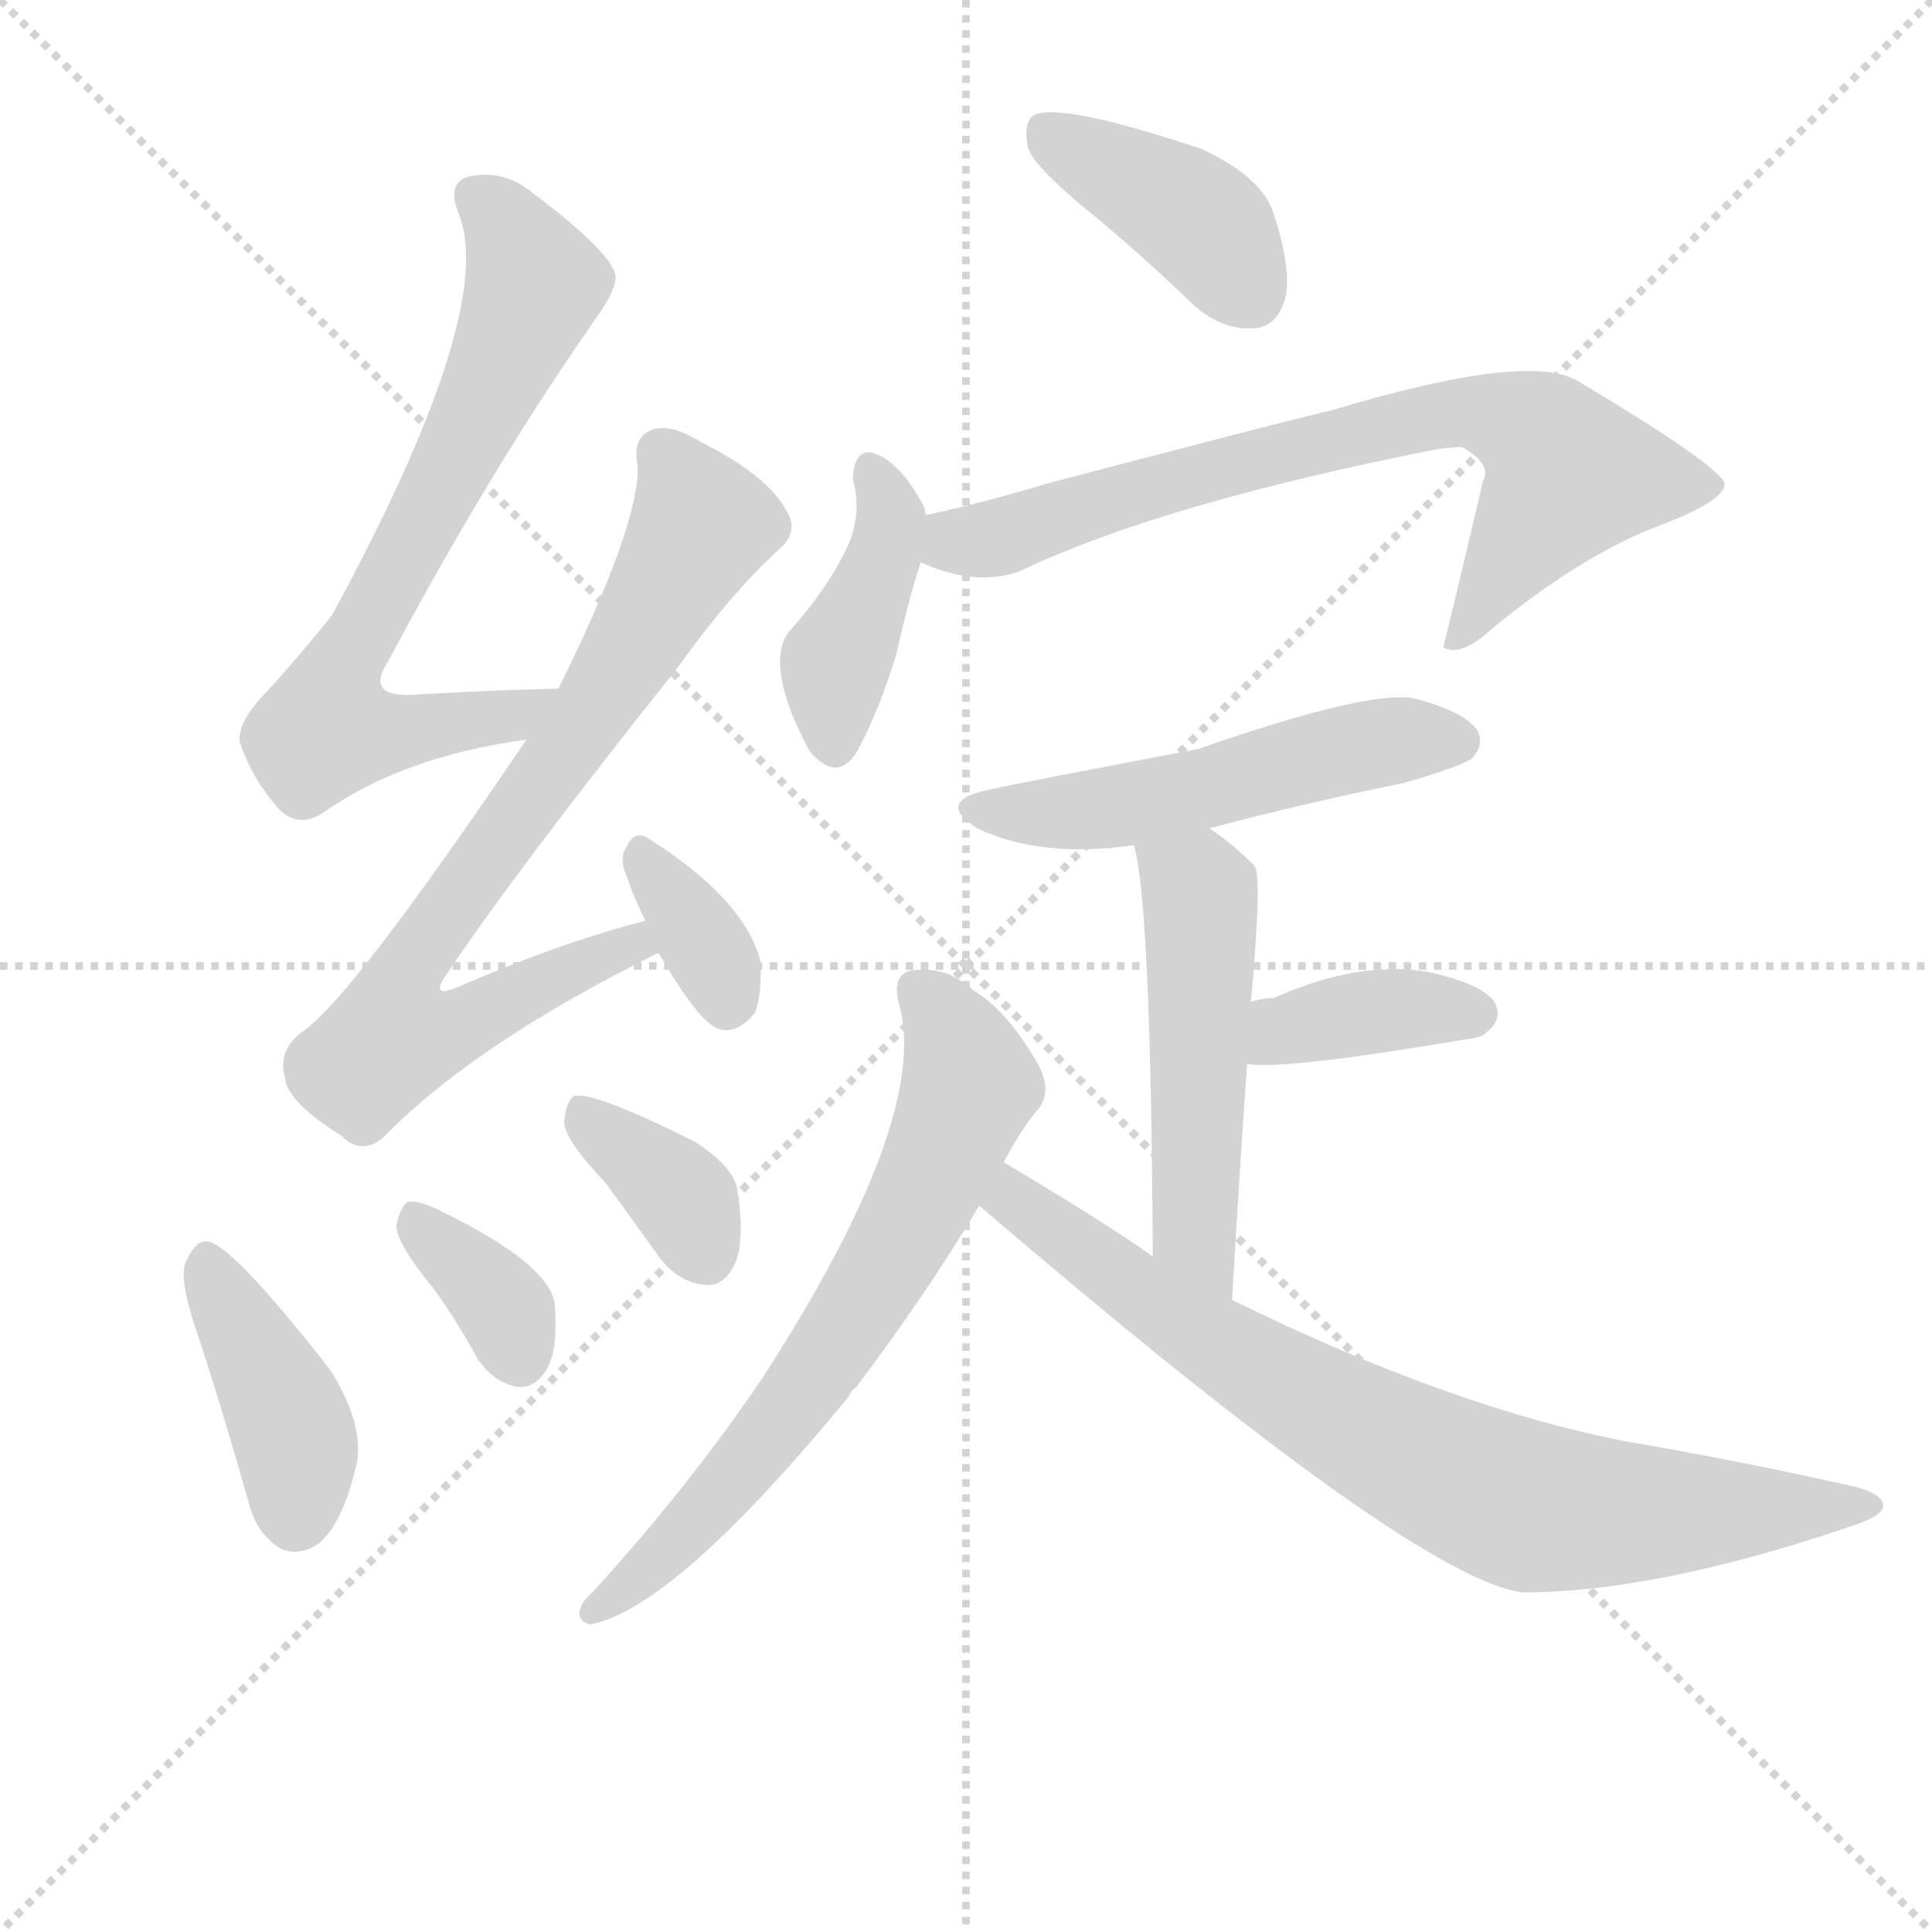
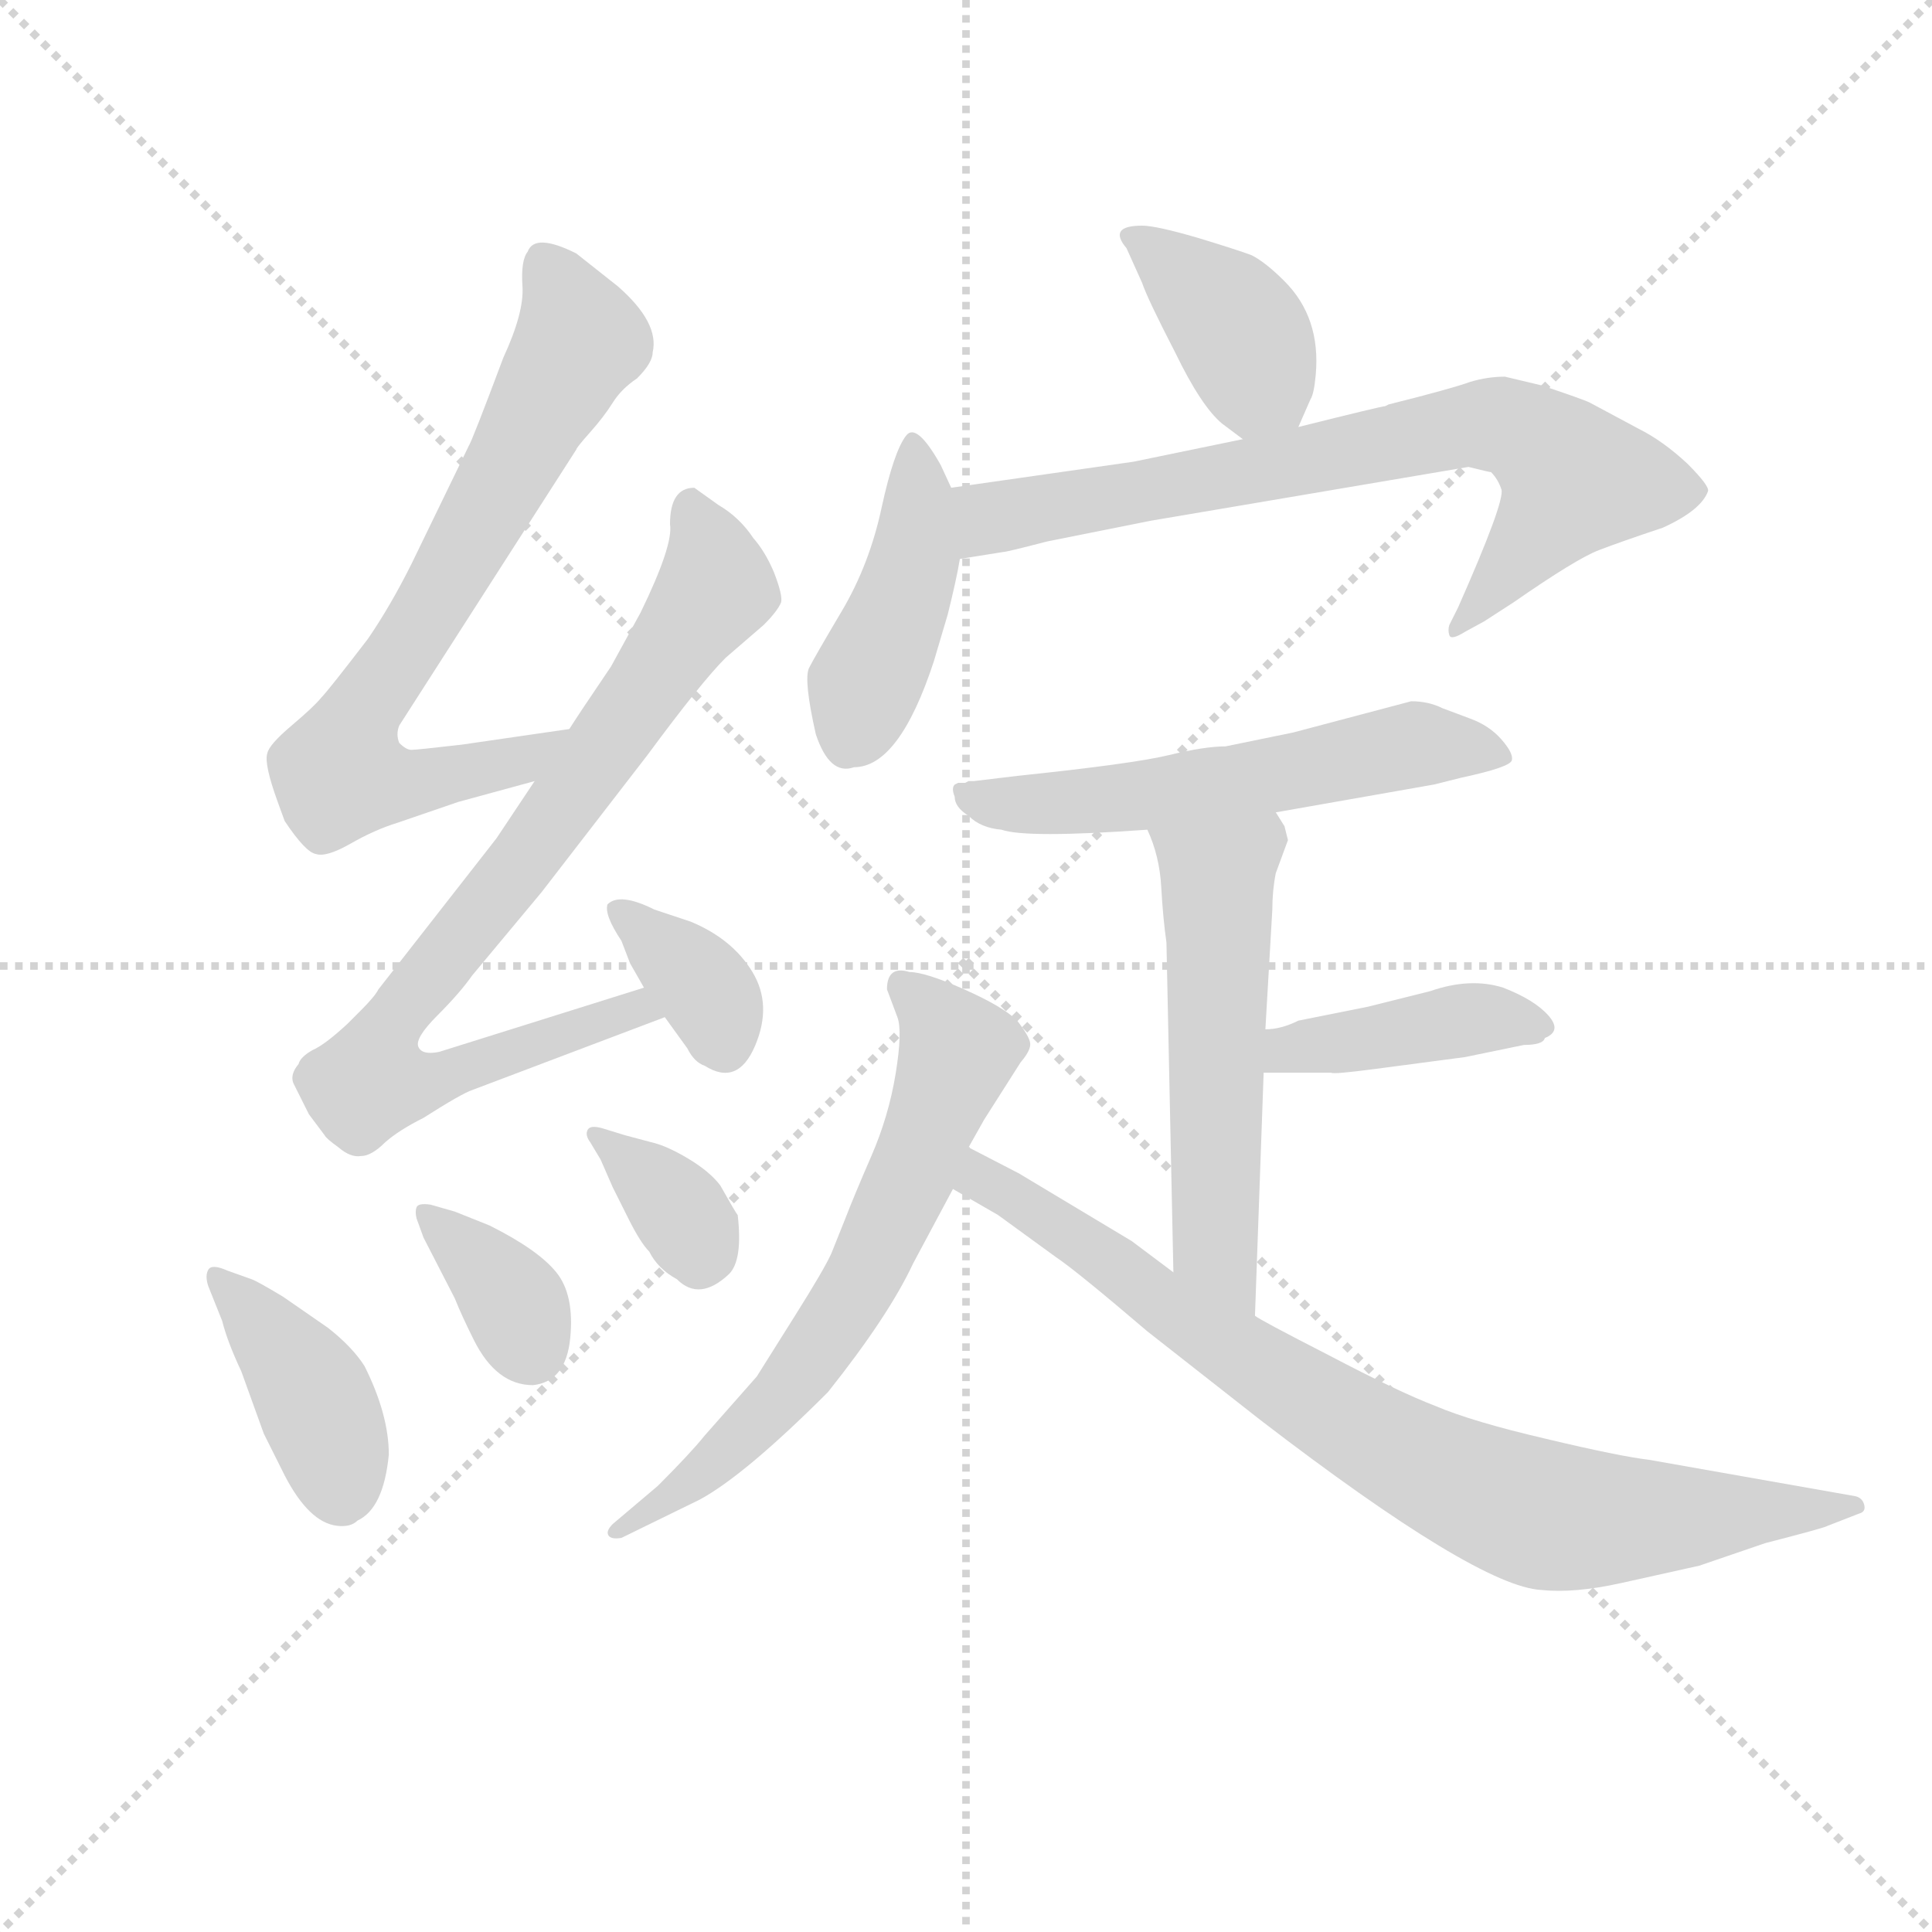
<svg xmlns="http://www.w3.org/2000/svg" version="1.1" viewBox="0 0 1024 1024">
  <g stroke="lightgray" stroke-dasharray="1,1" stroke-width="1" transform="scale(4, 4)">
    <line x1="0" y1="0" x2="256" y2="256" />
    <line x1="256" y1="0" x2="0" y2="256" />
    <line x1="128" y1="0" x2="128" y2="256" />
    <line x1="0" y1="128" x2="256" y2="128" />
  </g>
-   <g transform="scale(1, -1) translate(0, -900)">
+   <g transform="scale(0.92, -0.92) translate(60, -830)">
    <style type="text/css">
      
        @keyframes keyframes0 {
          from {
            stroke: blue;
-             stroke-dashoffset: 690;
-             stroke-width: 128;
-           }
-           69% {
+             stroke-dashoffset: 723;
+             stroke-width: 128;
+           }
+           70% {
            animation-timing-function: step-end;
            stroke: blue;
            stroke-dashoffset: 0;
            stroke-width: 128;
          }
          to {
            stroke: black;
            stroke-width: 1024;
          }
        }
        #make-me-a-hanzi-animation-0 {
-           animation: keyframes0 0.812s both;
+           animation: keyframes0 0.838s both;
          animation-delay: 0s;
          animation-timing-function: linear;
        }
      
        @keyframes keyframes1 {
          from {
            stroke: blue;
-             stroke-dashoffset: 749;
+             stroke-dashoffset: 824;
+             stroke-width: 128;
+           }
+           73% {
+             animation-timing-function: step-end;
+             stroke: blue;
+             stroke-dashoffset: 0;
+             stroke-width: 128;
+           }
+           to {
+             stroke: black;
+             stroke-width: 1024;
+           }
+         }
+         #make-me-a-hanzi-animation-1 {
+           animation: keyframes1 0.921s both;
+           animation-delay: 0.838s;
+           animation-timing-function: linear;
+         }
+       
+         @keyframes keyframes2 {
+           from {
+             stroke: blue;
+             stroke-dashoffset: 356;
+             stroke-width: 128;
+           }
+           54% {
+             animation-timing-function: step-end;
+             stroke: blue;
+             stroke-dashoffset: 0;
+             stroke-width: 128;
+           }
+           to {
+             stroke: black;
+             stroke-width: 1024;
+           }
+         }
+         #make-me-a-hanzi-animation-2 {
+           animation: keyframes2 0.54s both;
+           animation-delay: 1.759s;
+           animation-timing-function: linear;
+         }
+       
+         @keyframes keyframes3 {
+           from {
+             stroke: blue;
+             stroke-dashoffset: 402;
+             stroke-width: 128;
+           }
+           57% {
+             animation-timing-function: step-end;
+             stroke: blue;
+             stroke-dashoffset: 0;
+             stroke-width: 128;
+           }
+           to {
+             stroke: black;
+             stroke-width: 1024;
+           }
+         }
+         #make-me-a-hanzi-animation-3 {
+           animation: keyframes3 0.577s both;
+           animation-delay: 2.299s;
+           animation-timing-function: linear;
+         }
+       
+         @keyframes keyframes4 {
+           from {
+             stroke: blue;
+             stroke-dashoffset: 357;
+             stroke-width: 128;
+           }
+           54% {
+             animation-timing-function: step-end;
+             stroke: blue;
+             stroke-dashoffset: 0;
+             stroke-width: 128;
+           }
+           to {
+             stroke: black;
+             stroke-width: 1024;
+           }
+         }
+         #make-me-a-hanzi-animation-4 {
+           animation: keyframes4 0.541s both;
+           animation-delay: 2.876s;
+           animation-timing-function: linear;
+         }
+       
+         @keyframes keyframes5 {
+           from {
+             stroke: blue;
+             stroke-dashoffset: 350;
+             stroke-width: 128;
+           }
+           53% {
+             animation-timing-function: step-end;
+             stroke: blue;
+             stroke-dashoffset: 0;
+             stroke-width: 128;
+           }
+           to {
+             stroke: black;
+             stroke-width: 1024;
+           }
+         }
+         #make-me-a-hanzi-animation-5 {
+           animation: keyframes5 0.535s both;
+           animation-delay: 3.416s;
+           animation-timing-function: linear;
+         }
+       
+         @keyframes keyframes6 {
+           from {
+             stroke: blue;
+             stroke-dashoffset: 385;
+             stroke-width: 128;
+           }
+           56% {
+             animation-timing-function: step-end;
+             stroke: blue;
+             stroke-dashoffset: 0;
+             stroke-width: 128;
+           }
+           to {
+             stroke: black;
+             stroke-width: 1024;
+           }
+         }
+         #make-me-a-hanzi-animation-6 {
+           animation: keyframes6 0.563s both;
+           animation-delay: 3.951s;
+           animation-timing-function: linear;
+         }
+       
+         @keyframes keyframes7 {
+           from {
+             stroke: blue;
+             stroke-dashoffset: 427;
+             stroke-width: 128;
+           }
+           58% {
+             animation-timing-function: step-end;
+             stroke: blue;
+             stroke-dashoffset: 0;
+             stroke-width: 128;
+           }
+           to {
+             stroke: black;
+             stroke-width: 1024;
+           }
+         }
+         #make-me-a-hanzi-animation-7 {
+           animation: keyframes7 0.597s both;
+           animation-delay: 4.514s;
+           animation-timing-function: linear;
+         }
+       
+         @keyframes keyframes8 {
+           from {
+             stroke: blue;
+             stroke-dashoffset: 740;
            stroke-width: 128;
          }
          71% {
            animation-timing-function: step-end;
            stroke: blue;
            stroke-dashoffset: 0;
            stroke-width: 128;
          }
          to {
            stroke: black;
            stroke-width: 1024;
          }
        }
-         #make-me-a-hanzi-animation-1 {
-           animation: keyframes1 0.86s both;
-           animation-delay: 0.812s;
-           animation-timing-function: linear;
-         }
-       
-         @keyframes keyframes2 {
-           from {
-             stroke: blue;
-             stroke-dashoffset: 344;
-             stroke-width: 128;
-           }
-           53% {
-             animation-timing-function: step-end;
-             stroke: blue;
-             stroke-dashoffset: 0;
-             stroke-width: 128;
-           }
-           to {
-             stroke: black;
-             stroke-width: 1024;
-           }
-         }
-         #make-me-a-hanzi-animation-2 {
-           animation: keyframes2 0.53s both;
-           animation-delay: 1.671s;
-           animation-timing-function: linear;
-         }
-       
-         @keyframes keyframes3 {
-           from {
-             stroke: blue;
-             stroke-dashoffset: 403;
+         #make-me-a-hanzi-animation-8 {
+           animation: keyframes8 0.852s both;
+           animation-delay: 5.112s;
+           animation-timing-function: linear;
+         }
+       
+         @keyframes keyframes9 {
+           from {
+             stroke: blue;
+             stroke-dashoffset: 572;
+             stroke-width: 128;
+           }
+           65% {
+             animation-timing-function: step-end;
+             stroke: blue;
+             stroke-dashoffset: 0;
+             stroke-width: 128;
+           }
+           to {
+             stroke: black;
+             stroke-width: 1024;
+           }
+         }
+         #make-me-a-hanzi-animation-9 {
+           animation: keyframes9 0.715s both;
+           animation-delay: 5.964s;
+           animation-timing-function: linear;
+         }
+       
+         @keyframes keyframes10 {
+           from {
+             stroke: blue;
+             stroke-dashoffset: 546;
+             stroke-width: 128;
+           }
+           64% {
+             animation-timing-function: step-end;
+             stroke: blue;
+             stroke-dashoffset: 0;
+             stroke-width: 128;
+           }
+           to {
+             stroke: black;
+             stroke-width: 1024;
+           }
+         }
+         #make-me-a-hanzi-animation-10 {
+           animation: keyframes10 0.694s both;
+           animation-delay: 6.68s;
+           animation-timing-function: linear;
+         }
+       
+         @keyframes keyframes11 {
+           from {
+             stroke: blue;
+             stroke-dashoffset: 406;
            stroke-width: 128;
          }
          57% {
            animation-timing-function: step-end;
            stroke: blue;
            stroke-dashoffset: 0;
            stroke-width: 128;
          }
          to {
            stroke: black;
            stroke-width: 1024;
          }
        }
-         #make-me-a-hanzi-animation-3 {
-           animation: keyframes3 0.578s both;
-           animation-delay: 2.201s;
-           animation-timing-function: linear;
-         }
-       
-         @keyframes keyframes4 {
-           from {
-             stroke: blue;
-             stroke-dashoffset: 351;
-             stroke-width: 128;
-           }
-           53% {
-             animation-timing-function: step-end;
-             stroke: blue;
-             stroke-dashoffset: 0;
-             stroke-width: 128;
-           }
-           to {
-             stroke: black;
-             stroke-width: 1024;
-           }
-         }
-         #make-me-a-hanzi-animation-4 {
-           animation: keyframes4 0.536s both;
-           animation-delay: 2.779s;
-           animation-timing-function: linear;
-         }
-       
-         @keyframes keyframes5 {
-           from {
-             stroke: blue;
-             stroke-dashoffset: 360;
-             stroke-width: 128;
-           }
-           54% {
-             animation-timing-function: step-end;
-             stroke: blue;
-             stroke-dashoffset: 0;
-             stroke-width: 128;
-           }
-           to {
-             stroke: black;
-             stroke-width: 1024;
-           }
-         }
-         #make-me-a-hanzi-animation-5 {
-           animation: keyframes5 0.543s both;
-           animation-delay: 3.315s;
-           animation-timing-function: linear;
-         }
-       
-         @keyframes keyframes6 {
-           from {
-             stroke: blue;
-             stroke-dashoffset: 399;
-             stroke-width: 128;
-           }
-           56% {
-             animation-timing-function: step-end;
-             stroke: blue;
-             stroke-dashoffset: 0;
-             stroke-width: 128;
-           }
-           to {
-             stroke: black;
-             stroke-width: 1024;
-           }
-         }
-         #make-me-a-hanzi-animation-6 {
-           animation: keyframes6 0.575s both;
-           animation-delay: 3.858s;
-           animation-timing-function: linear;
-         }
-       
-         @keyframes keyframes7 {
-           from {
-             stroke: blue;
-             stroke-dashoffset: 407;
-             stroke-width: 128;
-           }
-           57% {
-             animation-timing-function: step-end;
-             stroke: blue;
-             stroke-dashoffset: 0;
-             stroke-width: 128;
-           }
-           to {
-             stroke: black;
-             stroke-width: 1024;
-           }
-         }
-         #make-me-a-hanzi-animation-7 {
-           animation: keyframes7 0.581s both;
-           animation-delay: 4.432s;
-           animation-timing-function: linear;
-         }
-       
-         @keyframes keyframes8 {
-           from {
-             stroke: blue;
-             stroke-dashoffset: 716;
-             stroke-width: 128;
-           }
-           70% {
-             animation-timing-function: step-end;
-             stroke: blue;
-             stroke-dashoffset: 0;
-             stroke-width: 128;
-           }
-           to {
-             stroke: black;
-             stroke-width: 1024;
-           }
-         }
-         #make-me-a-hanzi-animation-8 {
-           animation: keyframes8 0.833s both;
-           animation-delay: 5.014s;
-           animation-timing-function: linear;
-         }
-       
-         @keyframes keyframes9 {
-           from {
-             stroke: blue;
-             stroke-dashoffset: 512;
-             stroke-width: 128;
-           }
-           63% {
-             animation-timing-function: step-end;
-             stroke: blue;
-             stroke-dashoffset: 0;
-             stroke-width: 128;
-           }
-           to {
-             stroke: black;
-             stroke-width: 1024;
-           }
-         }
-         #make-me-a-hanzi-animation-9 {
-           animation: keyframes9 0.667s both;
-           animation-delay: 5.846s;
-           animation-timing-function: linear;
-         }
-       
-         @keyframes keyframes10 {
-           from {
-             stroke: blue;
-             stroke-dashoffset: 504;
-             stroke-width: 128;
-           }
-           62% {
-             animation-timing-function: step-end;
-             stroke: blue;
-             stroke-dashoffset: 0;
-             stroke-width: 128;
-           }
-           to {
-             stroke: black;
-             stroke-width: 1024;
-           }
-         }
-         #make-me-a-hanzi-animation-10 {
-           animation: keyframes10 0.66s both;
-           animation-delay: 6.513s;
-           animation-timing-function: linear;
-         }
-       
-         @keyframes keyframes11 {
-           from {
-             stroke: blue;
-             stroke-dashoffset: 379;
-             stroke-width: 128;
-           }
-           55% {
-             animation-timing-function: step-end;
-             stroke: blue;
-             stroke-dashoffset: 0;
-             stroke-width: 128;
-           }
-           to {
-             stroke: black;
-             stroke-width: 1024;
-           }
-         }
        #make-me-a-hanzi-animation-11 {
-           animation: keyframes11 0.558s both;
-           animation-delay: 7.173s;
+           animation: keyframes11 0.58s both;
+           animation-delay: 7.374s;
          animation-timing-function: linear;
        }
      
        @keyframes keyframes12 {
          from {
            stroke: blue;
-             stroke-dashoffset: 660;
+             stroke-dashoffset: 653;
            stroke-width: 128;
          }
          68% {
            animation-timing-function: step-end;
            stroke: blue;
            stroke-dashoffset: 0;
            stroke-width: 128;
          }
          to {
            stroke: black;
            stroke-width: 1024;
          }
        }
        #make-me-a-hanzi-animation-12 {
-           animation: keyframes12 0.787s both;
-           animation-delay: 7.731s;
+           animation: keyframes12 0.781s both;
+           animation-delay: 7.954s;
          animation-timing-function: linear;
        }
      
        @keyframes keyframes13 {
          from {
            stroke: blue;
-             stroke-dashoffset: 766;
-             stroke-width: 128;
-           }
-           71% {
+             stroke-dashoffset: 826;
+             stroke-width: 128;
+           }
+           73% {
            animation-timing-function: step-end;
            stroke: blue;
            stroke-dashoffset: 0;
            stroke-width: 128;
          }
          to {
            stroke: black;
            stroke-width: 1024;
          }
        }
        #make-me-a-hanzi-animation-13 {
-           animation: keyframes13 0.873s both;
-           animation-delay: 8.519s;
+           animation: keyframes13 0.922s both;
+           animation-delay: 8.736s;
          animation-timing-function: linear;
        }
      
    </style>
-     <path d="M 296 535 Q 256 534 223 532 Q 192 529 206 550 Q 261 653 315 730 Q 328 748 326 755 Q 322 768 282 798 Q 266 811 247 806 Q 237 802 243 787 Q 264 736 176 574 Q 161 555 142 534 Q 126 518 127 507 Q 133 488 148 471 Q 158 461 171 469 Q 213 499 279 508 C 309 513 326 536 296 535 Z" fill="lightgray" />
-     <path d="M 342 412 Q 296 400 243 377 Q 227 370 237 384 Q 273 438 359 546 Q 387 585 412 608 Q 424 618 417 629 Q 407 648 371 666 Q 355 676 345 672 Q 335 668 338 653 Q 339 622 296 535 L 279 508 Q 185 369 160 353 Q 147 343 151 329 Q 152 316 181 298 Q 193 286 206 300 Q 254 348 349 395 C 376 409 371 420 342 412 Z" fill="lightgray" />
-     <path d="M 349 395 Q 370 359 380 355 Q 390 351 400 363 Q 404 373 403 391 Q 394 424 343 456 Q 336 460 332 451 Q 328 445 332 436 Q 336 424 342 412 L 349 395 Z" fill="lightgray" />
-     <path d="M 106 189 Q 119 149 132 103 Q 136 87 149 79 Q 159 75 169 82 Q 181 92 188 120 Q 195 142 175 174 Q 121 243 109 242 Q 103 242 98 230 Q 95 220 106 189 Z" fill="lightgray" />
-     <path d="M 229 218 Q 241 202 253 180 Q 262 167 274 165 Q 283 164 289 173 Q 296 183 294 209 Q 291 230 234 258 Q 222 264 216 263 Q 212 260 210 250 Q 211 240 229 218 Z" fill="lightgray" />
-     <path d="M 321 273 Q 334 255 350 233 Q 360 220 374 219 Q 383 218 389 229 Q 395 241 391 268 Q 390 281 368 295 Q 314 322 304 319 Q 300 316 299 305 Q 300 295 321 273 Z" fill="lightgray" />
-     <path d="M 577 788 Q 604 766 633 738 Q 648 725 664 726 Q 676 726 681 741 Q 685 756 675 787 Q 669 806 637 821 Q 562 846 548 839 Q 542 835 545 821 Q 549 811 577 788 Z" fill="lightgray" />
-     <path d="M 491 627 Q 490 628 490 631 Q 480 650 469 657 Q 453 667 452 646 Q 458 625 446 604 Q 436 585 418 565 Q 405 547 429 502 Q 445 483 456 505 Q 466 524 475 553 Q 482 584 488 602 C 494 619 494 619 491 627 Z" fill="lightgray" />
-     <path d="M 488 602 Q 516 589 540 597 Q 615 633 762 662 Q 769 663 775 663 Q 791 654 786 645 Q 776 602 765 557 L 767 556 Q 776 553 791 567 Q 840 607 881 622 Q 915 635 914 644 Q 910 654 838 697 Q 813 715 704 682 Q 701 682 556 644 Q 523 634 491 627 C 462 620 460 612 488 602 Z" fill="lightgray" />
-     <path d="M 641 461 Q 690 474 744 485 Q 775 494 780 498 Q 787 505 783 513 Q 776 523 749 530 Q 724 534 635 503 Q 535 484 527 482 Q 494 476 518 461 Q 551 445 601 452 L 641 461 Z" fill="lightgray" />
-     <path d="M 653 211 Q 657 280 661 336 L 663 369 Q 669 435 665 441 Q 653 453 641 461 C 617 478 594 481 601 452 Q 610 422 611 234 C 611 204 651 181 653 211 Z" fill="lightgray" />
-     <path d="M 661 336 Q 682 333 776 349 Q 786 350 788 353 Q 797 360 792 369 Q 785 379 756 385 Q 720 391 675 371 Q 669 371 663 369 C 634 361 631 339 661 336 Z" fill="lightgray" />
-     <path d="M 532 284 Q 542 303 551 313 Q 558 323 549 338 Q 533 365 516 375 Q 503 387 487 386 Q 471 386 477 366 Q 492 306 405 171 Q 366 113 314 56 Q 307 50 307 44 Q 308 40 313 39 Q 358 48 450 160 Q 451 163 454 165 Q 493 217 519 261 L 532 284 Z" fill="lightgray" />
-     <path d="M 519 261 Q 750 63 807 56 Q 877 56 978 90 Q 997 96 998 101 Q 999 108 983 112 Q 926 125 862 136 Q 769 154 653 211 L 611 234 Q 589 250 532 284 C 506 299 496 280 519 261 Z" fill="lightgray" />
+     <path d="M 268 410 L 206 401 Q 180 398 177 398 Q 174 398 170 402 Q 168 407 170 412 L 272 571 Q 272 572 280 581 Q 288 590 293 598 Q 298 606 307 612 Q 316 621 316 627 Q 320 644 296 665 L 272 684 Q 248 696 244 685 Q 240 680 241 665 Q 242 650 230 624 Q 212 576 210 573 L 177 505 Q 165 481 152 462 Q 129 432 125 428 Q 121 423 108 412 Q 95 401 94 396 Q 92 390 100 368 L 104 357 Q 116 339 122 338 Q 128 336 142 344 Q 156 352 169 356 L 204 368 L 248 380 C 277 388 298 414 268 410 Z" fill="lightgray" />
+     <path d="M 248 380 L 226 347 L 158 260 Q 156 256 148 248 L 140 240 Q 127 228 120 225 Q 113 221 112 217 Q 107 211 109 206 L 118 188 L 127 176 Q 128 174 135 169 Q 142 163 148 164 Q 154 164 162 172 Q 170 179 184 186 Q 206 200 212 202 L 323 244 C 351 255 340 270 311 261 L 193 224 Q 183 222 181 227 Q 179 232 192 245 Q 205 258 212 268 L 252 316 L 313 395 Q 344 437 358 451 L 380 470 Q 388 478 390 483 Q 391 487 386 500 Q 381 512 374 520 Q 366 532 354 539 L 340 549 Q 326 549 326 528 Q 328 516 309 477 L 292 446 Q 273 418 268 410 L 248 380 Z" fill="lightgray" />
+     <path d="M 323 244 L 336 226 Q 340 218 346 216 Q 365 204 375 227.5 Q 385 251 373.5 270 Q 362 289 338 299 L 317 306 Q 297 316 290 309 Q 288 303 298 288 L 303 275 L 311 261 L 323 244 Z" fill="lightgray" />
+     <path d="M 71 98 Q 62 102 60 98.5 Q 58 95 60 89 L 68 69 Q 71 57 79 40 L 92 4 L 104 -20 Q 118 -47 134 -49 Q 142 -50 146 -46 Q 161 -39 164 -8 Q 164 15 150 43 Q 143 54 129 65 L 103 83 Q 88 92 85 93 L 71 98 Z" fill="lightgray" />
+     <path d="M 184 117 L 202 82 Q 206 72 213 58 Q 226 32 247 32 Q 266 34 268.5 59 Q 271 84 260.5 97 Q 250 110 222 124 L 202 132 L 188 136 Q 181 137 180 134.5 Q 179 132 180 128 L 184 117 Z" fill="lightgray" />
+     <path d="M 286 162 L 293 146 L 302 128 Q 309 114 314 109 Q 319 99 330 93 Q 343 80 360 96 Q 368 104 365 130 Q 364 131 355 147 Q 349 155 336.5 162.5 Q 324 170 315 172 L 300 176 L 287 180 Q 280 182 278.5 179 Q 277 176 280 172 L 286 162 Z" fill="lightgray" />
+     <path d="M 688 584 L 695 600 Q 697 603 698 614 Q 701 647 680 668 Q 669 679 661 683 Q 653 686 630 693 Q 606 700 598 700 Q 578 700 589 687 L 598 667 Q 601 658 617 627 Q 632 596 644 586 L 656 577 C 678 561 678 561 688 584 Z" fill="lightgray" />
+     <path d="M 488 549 L 482 562 Q 468 587 462 579 Q 455 570 448 538 Q 441 505 425 478 Q 409 451 406 445 Q 403 438 410 407 Q 418 383 432 388 Q 458 388 478 449 L 486 476 Q 491 496 493 508 C 497 530 497 530 488 549 Z" fill="lightgray" />
+     <path d="M 493 508 L 518 512 Q 520 512 543 518 L 603 530 L 786 561 Q 798 558 799 558 Q 803 554 805 548 Q 807 541 780 480 L 775 470 Q 774 467 775 464 Q 776 461 784 466 L 795 472 L 812 483 Q 848 508 861 513 Q 874 518 898 526 Q 920 536 924 547 Q 925 550 912 563 Q 898 576 884 583 L 856 598 Q 852 600 828 608 L 807 613 Q 797 613 787 610 Q 776 606 740 597 L 738 596 Q 736 596 688 584 L 656 577 L 593 564 L 488 549 C 458 545 463 503 493 508 Z" fill="lightgray" />
+     <path d="M 675 362 L 766 378 L 782 382 Q 810 388 811 392 Q 812 396 805 404 Q 798 412 787 416 L 771 422 Q 763 426 753 426 L 685 408 L 646 400 Q 634 400 613.5 395 Q 593 390 526 383 L 501 380 L 498 380 L 496 379 L 492 379 L 490 378 Q 488 376 490 371 Q 490 365 498 360 Q 505 353 517 352 Q 531 347 601 352 L 675 362 Z" fill="lightgray" />
+     <path d="M 669 237 L 673 306 Q 673 317 675 327 L 682 346 L 680 354 L 675 362 C 660 388 590 380 601 352 Q 608 337 609 319 Q 610 301 612 287 L 616 97 C 617 67 662 42 663 72 L 668 212 L 669 237 Z" fill="lightgray" />
+     <path d="M 668 212 L 707 212 Q 708 211 731 214 L 784 221 L 818 228 Q 829 228 830 232 Q 840 236 832 245 Q 824 254 806 261 Q 787 267 764 259 L 728 250 L 688 242 Q 678 237 669 237 C 639 235 638 212 668 212 Z" fill="lightgray" />
+     <path d="M 498 169 L 507 185 L 528 218 Q 534 225 533.5 229 Q 533 233 526 242 Q 518 250 495.5 260 Q 473 270 464 270 Q 451 274 451 260 L 457 244 Q 460 236 456 211.5 Q 452 187 442 164 Q 432 141 427 128 L 419 108 Q 415 99 398 72 L 376 37 L 346 3 Q 338 -7 319 -26 L 293 -48 Q 289 -52 290.5 -54.5 Q 292 -57 298 -56 L 343 -34 Q 369 -20 417 28 Q 452 72 466 102 L 489 145 L 498 169 Z" fill="lightgray" />
+     <path d="M 616 97 L 592 115 L 527 154 L 498 169 C 471 183 463 160 489 145 L 515 130 L 548 106 Q 560 98 601 63 L 666 12 Q 791 -84 828 -86 Q 847 -88 874 -82 L 919 -72 L 957 -59 Q 992 -50 993 -49 L 1011 -42 Q 1015 -41 1014 -37 Q 1013 -33 1009 -32 L 890 -11 Q 873 -9 831 1 Q 788 11 767 20 Q 746 28 706 49 Q 665 70 663 72 L 616 97 Z" fill="lightgray" />
    <clipPath id="make-me-a-hanzi-clip-0">
-       <path d="M 296 535 Q 256 534 223 532 Q 192 529 206 550 Q 261 653 315 730 Q 328 748 326 755 Q 322 768 282 798 Q 266 811 247 806 Q 237 802 243 787 Q 264 736 176 574 Q 161 555 142 534 Q 126 518 127 507 Q 133 488 148 471 Q 158 461 171 469 Q 213 499 279 508 C 309 513 326 536 296 535 Z" />
-     </clipPath>
-     <path clip-path="url(#make-me-a-hanzi-clip-0)" d="M 253 795 L 275 771 L 282 745 L 246 664 L 187 557 L 173 514 L 269 519 L 288 530" fill="none" id="make-me-a-hanzi-animation-0" stroke-dasharray="562 1124" stroke-linecap="round" />
+       <path d="M 268 410 L 206 401 Q 180 398 177 398 Q 174 398 170 402 Q 168 407 170 412 L 272 571 Q 272 572 280 581 Q 288 590 293 598 Q 298 606 307 612 Q 316 621 316 627 Q 320 644 296 665 L 272 684 Q 248 696 244 685 Q 240 680 241 665 Q 242 650 230 624 Q 212 576 210 573 L 177 505 Q 165 481 152 462 Q 129 432 125 428 Q 121 423 108 412 Q 95 401 94 396 Q 92 390 100 368 L 104 357 Q 116 339 122 338 Q 128 336 142 344 Q 156 352 169 356 L 204 368 L 248 380 C 277 388 298 414 268 410 Z" />
+     </clipPath>
+     <path clip-path="url(#make-me-a-hanzi-clip-0)" d="M 255 677 L 274 634 L 183 469 L 151 426 L 135 384 L 168 378 L 207 384 L 237 390 L 260 408" fill="none" id="make-me-a-hanzi-animation-0" stroke-dasharray="595 1190" stroke-linecap="round" />
    <clipPath id="make-me-a-hanzi-clip-1">
-       <path d="M 342 412 Q 296 400 243 377 Q 227 370 237 384 Q 273 438 359 546 Q 387 585 412 608 Q 424 618 417 629 Q 407 648 371 666 Q 355 676 345 672 Q 335 668 338 653 Q 339 622 296 535 L 279 508 Q 185 369 160 353 Q 147 343 151 329 Q 152 316 181 298 Q 193 286 206 300 Q 254 348 349 395 C 376 409 371 420 342 412 Z" />
-     </clipPath>
-     <path clip-path="url(#make-me-a-hanzi-clip-1)" d="M 351 659 L 370 619 L 333 553 L 217 388 L 213 355 L 242 356 L 335 398 L 337 405" fill="none" id="make-me-a-hanzi-animation-1" stroke-dasharray="621 1242" stroke-linecap="round" />
+       <path d="M 248 380 L 226 347 L 158 260 Q 156 256 148 248 L 140 240 Q 127 228 120 225 Q 113 221 112 217 Q 107 211 109 206 L 118 188 L 127 176 Q 128 174 135 169 Q 142 163 148 164 Q 154 164 162 172 Q 170 179 184 186 Q 206 200 212 202 L 323 244 C 351 255 340 270 311 261 L 193 224 Q 183 222 181 227 Q 179 232 192 245 Q 205 258 212 268 L 252 316 L 313 395 Q 344 437 358 451 L 380 470 Q 388 478 390 483 Q 391 487 386 500 Q 381 512 374 520 Q 366 532 354 539 L 340 549 Q 326 549 326 528 Q 328 516 309 477 L 292 446 Q 273 418 268 410 L 248 380 Z" />
+     </clipPath>
+     <path clip-path="url(#make-me-a-hanzi-clip-1)" d="M 338 539 L 351 490 L 250 345 L 166 243 L 153 207 L 195 209 L 306 250 L 315 245" fill="none" id="make-me-a-hanzi-animation-1" stroke-dasharray="696 1392" stroke-linecap="round" />
    <clipPath id="make-me-a-hanzi-clip-2">
-       <path d="M 349 395 Q 370 359 380 355 Q 390 351 400 363 Q 404 373 403 391 Q 394 424 343 456 Q 336 460 332 451 Q 328 445 332 436 Q 336 424 342 412 L 349 395 Z" />
-     </clipPath>
-     <path clip-path="url(#make-me-a-hanzi-clip-2)" d="M 342 444 L 380 389 L 385 368" fill="none" id="make-me-a-hanzi-animation-2" stroke-dasharray="216 432" stroke-linecap="round" />
+       <path d="M 323 244 L 336 226 Q 340 218 346 216 Q 365 204 375 227.5 Q 385 251 373.5 270 Q 362 289 338 299 L 317 306 Q 297 316 290 309 Q 288 303 298 288 L 303 275 L 311 261 L 323 244 Z" />
+     </clipPath>
+     <path clip-path="url(#make-me-a-hanzi-clip-2)" d="M 296 306 L 343 264 L 357 230" fill="none" id="make-me-a-hanzi-animation-2" stroke-dasharray="228 456" stroke-linecap="round" />
    <clipPath id="make-me-a-hanzi-clip-3">
-       <path d="M 106 189 Q 119 149 132 103 Q 136 87 149 79 Q 159 75 169 82 Q 181 92 188 120 Q 195 142 175 174 Q 121 243 109 242 Q 103 242 98 230 Q 95 220 106 189 Z" />
-     </clipPath>
-     <path clip-path="url(#make-me-a-hanzi-clip-3)" d="M 109 234 L 155 141 L 156 98" fill="none" id="make-me-a-hanzi-animation-3" stroke-dasharray="275 550" stroke-linecap="round" />
+       <path d="M 71 98 Q 62 102 60 98.5 Q 58 95 60 89 L 68 69 Q 71 57 79 40 L 92 4 L 104 -20 Q 118 -47 134 -49 Q 142 -50 146 -46 Q 161 -39 164 -8 Q 164 15 150 43 Q 143 54 129 65 L 103 83 Q 88 92 85 93 L 71 98 Z" />
+     </clipPath>
+     <path clip-path="url(#make-me-a-hanzi-clip-3)" d="M 65 94 L 120 28 L 136 -30" fill="none" id="make-me-a-hanzi-animation-3" stroke-dasharray="274 548" stroke-linecap="round" />
    <clipPath id="make-me-a-hanzi-clip-4">
-       <path d="M 229 218 Q 241 202 253 180 Q 262 167 274 165 Q 283 164 289 173 Q 296 183 294 209 Q 291 230 234 258 Q 222 264 216 263 Q 212 260 210 250 Q 211 240 229 218 Z" />
-     </clipPath>
-     <path clip-path="url(#make-me-a-hanzi-clip-4)" d="M 219 254 L 269 204 L 275 180" fill="none" id="make-me-a-hanzi-animation-4" stroke-dasharray="223 446" stroke-linecap="round" />
+       <path d="M 184 117 L 202 82 Q 206 72 213 58 Q 226 32 247 32 Q 266 34 268.5 59 Q 271 84 260.5 97 Q 250 110 222 124 L 202 132 L 188 136 Q 181 137 180 134.5 Q 179 132 180 128 L 184 117 Z" />
+     </clipPath>
+     <path clip-path="url(#make-me-a-hanzi-clip-4)" d="M 185 131 L 230 87 L 246 53" fill="none" id="make-me-a-hanzi-animation-4" stroke-dasharray="229 458" stroke-linecap="round" />
    <clipPath id="make-me-a-hanzi-clip-5">
-       <path d="M 321 273 Q 334 255 350 233 Q 360 220 374 219 Q 383 218 389 229 Q 395 241 391 268 Q 390 281 368 295 Q 314 322 304 319 Q 300 316 299 305 Q 300 295 321 273 Z" />
-     </clipPath>
-     <path clip-path="url(#make-me-a-hanzi-clip-5)" d="M 307 310 L 358 269 L 375 234" fill="none" id="make-me-a-hanzi-animation-5" stroke-dasharray="232 464" stroke-linecap="round" />
+       <path d="M 286 162 L 293 146 L 302 128 Q 309 114 314 109 Q 319 99 330 93 Q 343 80 360 96 Q 368 104 365 130 Q 364 131 355 147 Q 349 155 336.5 162.5 Q 324 170 315 172 L 300 176 L 287 180 Q 280 182 278.5 179 Q 277 176 280 172 L 286 162 Z" />
+     </clipPath>
+     <path clip-path="url(#make-me-a-hanzi-clip-5)" d="M 283 176 L 332 132 L 344 107" fill="none" id="make-me-a-hanzi-animation-5" stroke-dasharray="222 444" stroke-linecap="round" />
    <clipPath id="make-me-a-hanzi-clip-6">
-       <path d="M 577 788 Q 604 766 633 738 Q 648 725 664 726 Q 676 726 681 741 Q 685 756 675 787 Q 669 806 637 821 Q 562 846 548 839 Q 542 835 545 821 Q 549 811 577 788 Z" />
-     </clipPath>
-     <path clip-path="url(#make-me-a-hanzi-clip-6)" d="M 553 832 L 629 788 L 663 744" fill="none" id="make-me-a-hanzi-animation-6" stroke-dasharray="271 542" stroke-linecap="round" />
+       <path d="M 688 584 L 695 600 Q 697 603 698 614 Q 701 647 680 668 Q 669 679 661 683 Q 653 686 630 693 Q 606 700 598 700 Q 578 700 589 687 L 598 667 Q 601 658 617 627 Q 632 596 644 586 L 656 577 C 678 561 678 561 688 584 Z" />
+     </clipPath>
+     <path clip-path="url(#make-me-a-hanzi-clip-6)" d="M 600 689 L 650 645 L 665 611 L 681 592" fill="none" id="make-me-a-hanzi-animation-6" stroke-dasharray="257 514" stroke-linecap="round" />
    <clipPath id="make-me-a-hanzi-clip-7">
-       <path d="M 491 627 Q 490 628 490 631 Q 480 650 469 657 Q 453 667 452 646 Q 458 625 446 604 Q 436 585 418 565 Q 405 547 429 502 Q 445 483 456 505 Q 466 524 475 553 Q 482 584 488 602 C 494 619 494 619 491 627 Z" />
-     </clipPath>
-     <path clip-path="url(#make-me-a-hanzi-clip-7)" d="M 461 650 L 472 628 L 470 610 L 443 548 L 442 507" fill="none" id="make-me-a-hanzi-animation-7" stroke-dasharray="279 558" stroke-linecap="round" />
+       <path d="M 488 549 L 482 562 Q 468 587 462 579 Q 455 570 448 538 Q 441 505 425 478 Q 409 451 406 445 Q 403 438 410 407 Q 418 383 432 388 Q 458 388 478 449 L 486 476 Q 491 496 493 508 C 497 530 497 530 488 549 Z" />
+     </clipPath>
+     <path clip-path="url(#make-me-a-hanzi-clip-7)" d="M 466 571 L 468 512 L 429 407" fill="none" id="make-me-a-hanzi-animation-7" stroke-dasharray="299 598" stroke-linecap="round" />
    <clipPath id="make-me-a-hanzi-clip-8">
-       <path d="M 488 602 Q 516 589 540 597 Q 615 633 762 662 Q 769 663 775 663 Q 791 654 786 645 Q 776 602 765 557 L 767 556 Q 776 553 791 567 Q 840 607 881 622 Q 915 635 914 644 Q 910 654 838 697 Q 813 715 704 682 Q 701 682 556 644 Q 523 634 491 627 C 462 620 460 612 488 602 Z" />
-     </clipPath>
-     <path clip-path="url(#make-me-a-hanzi-clip-8)" d="M 498 607 L 623 647 L 779 682 L 815 670 L 830 646 L 780 569 L 770 564" fill="none" id="make-me-a-hanzi-animation-8" stroke-dasharray="588 1176" stroke-linecap="round" />
+       <path d="M 493 508 L 518 512 Q 520 512 543 518 L 603 530 L 786 561 Q 798 558 799 558 Q 803 554 805 548 Q 807 541 780 480 L 775 470 Q 774 467 775 464 Q 776 461 784 466 L 795 472 L 812 483 Q 848 508 861 513 Q 874 518 898 526 Q 920 536 924 547 Q 925 550 912 563 Q 898 576 884 583 L 856 598 Q 852 600 828 608 L 807 613 Q 797 613 787 610 Q 776 606 740 597 L 738 596 Q 736 596 688 584 L 656 577 L 593 564 L 488 549 C 458 545 463 503 493 508 Z" />
+     </clipPath>
+     <path clip-path="url(#make-me-a-hanzi-clip-8)" d="M 498 516 L 513 533 L 806 585 L 827 575 L 848 554 L 779 467" fill="none" id="make-me-a-hanzi-animation-8" stroke-dasharray="612 1224" stroke-linecap="round" />
    <clipPath id="make-me-a-hanzi-clip-9">
-       <path d="M 641 461 Q 690 474 744 485 Q 775 494 780 498 Q 787 505 783 513 Q 776 523 749 530 Q 724 534 635 503 Q 535 484 527 482 Q 494 476 518 461 Q 551 445 601 452 L 641 461 Z" />
-     </clipPath>
-     <path clip-path="url(#make-me-a-hanzi-clip-9)" d="M 520 473 L 591 472 L 739 508 L 772 507" fill="none" id="make-me-a-hanzi-animation-9" stroke-dasharray="384 768" stroke-linecap="round" />
+       <path d="M 675 362 L 766 378 L 782 382 Q 810 388 811 392 Q 812 396 805 404 Q 798 412 787 416 L 771 422 Q 763 426 753 426 L 685 408 L 646 400 Q 634 400 613.5 395 Q 593 390 526 383 L 501 380 L 498 380 L 496 379 L 492 379 L 490 378 Q 488 376 490 371 Q 490 365 498 360 Q 505 353 517 352 Q 531 347 601 352 L 675 362 Z" />
+     </clipPath>
+     <path clip-path="url(#make-me-a-hanzi-clip-9)" d="M 493 375 L 515 367 L 569 368 L 665 381 L 752 401 L 804 396" fill="none" id="make-me-a-hanzi-animation-9" stroke-dasharray="444 888" stroke-linecap="round" />
    <clipPath id="make-me-a-hanzi-clip-10">
-       <path d="M 653 211 Q 657 280 661 336 L 663 369 Q 669 435 665 441 Q 653 453 641 461 C 617 478 594 481 601 452 Q 610 422 611 234 C 611 204 651 181 653 211 Z" />
-     </clipPath>
-     <path clip-path="url(#make-me-a-hanzi-clip-10)" d="M 608 451 L 636 426 L 632 249 L 649 220" fill="none" id="make-me-a-hanzi-animation-10" stroke-dasharray="376 752" stroke-linecap="round" />
+       <path d="M 669 237 L 673 306 Q 673 317 675 327 L 682 346 L 680 354 L 675 362 C 660 388 590 380 601 352 Q 608 337 609 319 Q 610 301 612 287 L 616 97 C 617 67 662 42 663 72 L 668 212 L 669 237 Z" />
+     </clipPath>
+     <path clip-path="url(#make-me-a-hanzi-clip-10)" d="M 669 353 L 641 325 L 640 121 L 643 105 L 660 80" fill="none" id="make-me-a-hanzi-animation-10" stroke-dasharray="418 836" stroke-linecap="round" />
    <clipPath id="make-me-a-hanzi-clip-11">
-       <path d="M 661 336 Q 682 333 776 349 Q 786 350 788 353 Q 797 360 792 369 Q 785 379 756 385 Q 720 391 675 371 Q 669 371 663 369 C 634 361 631 339 661 336 Z" />
-     </clipPath>
-     <path clip-path="url(#make-me-a-hanzi-clip-11)" d="M 665 341 L 677 352 L 703 360 L 748 366 L 782 363" fill="none" id="make-me-a-hanzi-animation-11" stroke-dasharray="251 502" stroke-linecap="round" />
+       <path d="M 668 212 L 707 212 Q 708 211 731 214 L 784 221 L 818 228 Q 829 228 830 232 Q 840 236 832 245 Q 824 254 806 261 Q 787 267 764 259 L 728 250 L 688 242 Q 678 237 669 237 C 639 235 638 212 668 212 Z" />
+     </clipPath>
+     <path clip-path="url(#make-me-a-hanzi-clip-11)" d="M 675 218 L 682 225 L 786 242 L 821 240" fill="none" id="make-me-a-hanzi-animation-11" stroke-dasharray="278 556" stroke-linecap="round" />
    <clipPath id="make-me-a-hanzi-clip-12">
-       <path d="M 532 284 Q 542 303 551 313 Q 558 323 549 338 Q 533 365 516 375 Q 503 387 487 386 Q 471 386 477 366 Q 492 306 405 171 Q 366 113 314 56 Q 307 50 307 44 Q 308 40 313 39 Q 358 48 450 160 Q 451 163 454 165 Q 493 217 519 261 L 532 284 Z" />
-     </clipPath>
-     <path clip-path="url(#make-me-a-hanzi-clip-12)" d="M 486 374 L 499 363 L 514 325 L 473 235 L 388 115 L 346 70 L 315 47" fill="none" id="make-me-a-hanzi-animation-12" stroke-dasharray="532 1064" stroke-linecap="round" />
+       <path d="M 498 169 L 507 185 L 528 218 Q 534 225 533.5 229 Q 533 233 526 242 Q 518 250 495.5 260 Q 473 270 464 270 Q 451 274 451 260 L 457 244 Q 460 236 456 211.5 Q 452 187 442 164 Q 432 141 427 128 L 419 108 Q 415 99 398 72 L 376 37 L 346 3 Q 338 -7 319 -26 L 293 -48 Q 289 -52 290.5 -54.5 Q 292 -57 298 -56 L 343 -34 Q 369 -20 417 28 Q 452 72 466 102 L 489 145 L 498 169 Z" />
+     </clipPath>
+     <path clip-path="url(#make-me-a-hanzi-clip-12)" d="M 460 262 L 492 224 L 439 97 L 384 20 L 341 -22 L 295 -52" fill="none" id="make-me-a-hanzi-animation-12" stroke-dasharray="525 1050" stroke-linecap="round" />
    <clipPath id="make-me-a-hanzi-clip-13">
-       <path d="M 519 261 Q 750 63 807 56 Q 877 56 978 90 Q 997 96 998 101 Q 999 108 983 112 Q 926 125 862 136 Q 769 154 653 211 L 611 234 Q 589 250 532 284 C 506 299 496 280 519 261 Z" />
-     </clipPath>
-     <path clip-path="url(#make-me-a-hanzi-clip-13)" d="M 538 273 L 538 261 L 615 206 L 751 126 L 797 106 L 850 98 L 992 102" fill="none" id="make-me-a-hanzi-animation-13" stroke-dasharray="638 1276" stroke-linecap="round" />
+       <path d="M 616 97 L 592 115 L 527 154 L 498 169 C 471 183 463 160 489 145 L 515 130 L 548 106 Q 560 98 601 63 L 666 12 Q 791 -84 828 -86 Q 847 -88 874 -82 L 919 -72 L 957 -59 Q 992 -50 993 -49 L 1011 -42 Q 1015 -41 1014 -37 Q 1013 -33 1009 -32 L 890 -11 Q 873 -9 831 1 Q 788 11 767 20 Q 746 28 706 49 Q 665 70 663 72 L 616 97 Z" />
+     </clipPath>
+     <path clip-path="url(#make-me-a-hanzi-clip-13)" d="M 500 161 L 507 150 L 691 24 L 766 -18 L 817 -39 L 859 -46 L 1009 -37" fill="none" id="make-me-a-hanzi-animation-13" stroke-dasharray="698 1396" stroke-linecap="round" />
  </g>
</svg>
